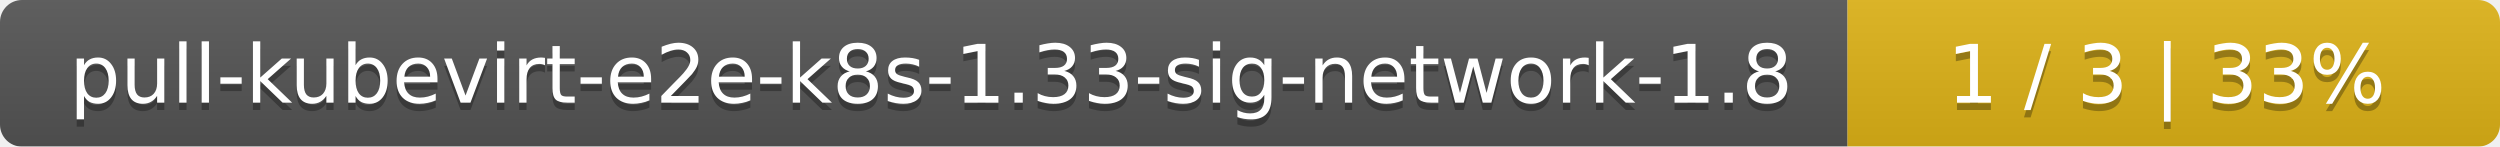
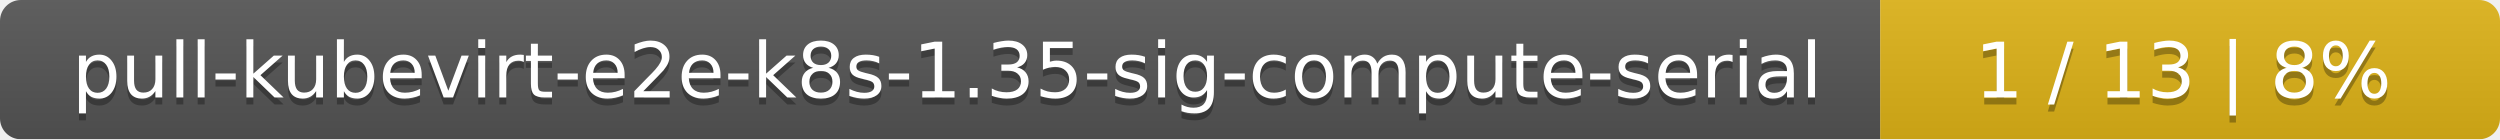
- <svg xmlns="http://www.w3.org/2000/svg" width="341" height="20">
+ <svg xmlns="http://www.w3.org/2000/svg" width="359" height="20">
  <linearGradient id="smooth" x2="0" y2="100%">
    <stop offset="0" stop-color="#bbb" stop-opacity=".1" />
    <stop offset="1" stop-opacity=".1" />
  </linearGradient>
  <mask id="round">
-     <rect width="341" height="20" rx="3" fill="#fff" />
+     <rect width="359" height="20" rx="3" fill="#fff" />
  </mask>
  <g mask="url(#round)">
-     <rect width="252" height="20" fill="#555" />
-     <rect x="252" width="89" height="20" fill="#dfb317" />
-     <rect width="341" height="20" fill="url(#smooth)" />
+     <rect width="270" height="20" fill="#555" />
+     <rect x="270" width="89" height="20" fill="#dfb317" />
+     <rect width="359" height="20" fill="url(#smooth)" />
  </g>
  <g fill="#fff" text-anchor="middle" font-family="DejaVu Sans,Verdana,Geneva,sans-serif" font-size="11">
-     <text x="127" y="15" fill="#010101" fill-opacity=".3">pull-kubevirt-e2e-k8s-1.33-sig-network-1.8</text>
-     <text x="127" y="14">pull-kubevirt-e2e-k8s-1.33-sig-network-1.8</text>
-     <text x="295.5" y="15" fill="#010101" fill-opacity=".3">1 / 3    |    33%</text>
-     <text x="295.5" y="14">1 / 3    |    33%</text>
+     <text x="136" y="15" fill="#010101" fill-opacity=".3">pull-kubevirt-e2e-k8s-1.35-sig-compute-serial</text>
+     <text x="136" y="14">pull-kubevirt-e2e-k8s-1.35-sig-compute-serial</text>
+     <text x="313.5" y="15" fill="#010101" fill-opacity=".3">1 / 13    |    8%</text>
+     <text x="313.5" y="14">1 / 13    |    8%</text>
  </g>
</svg>
